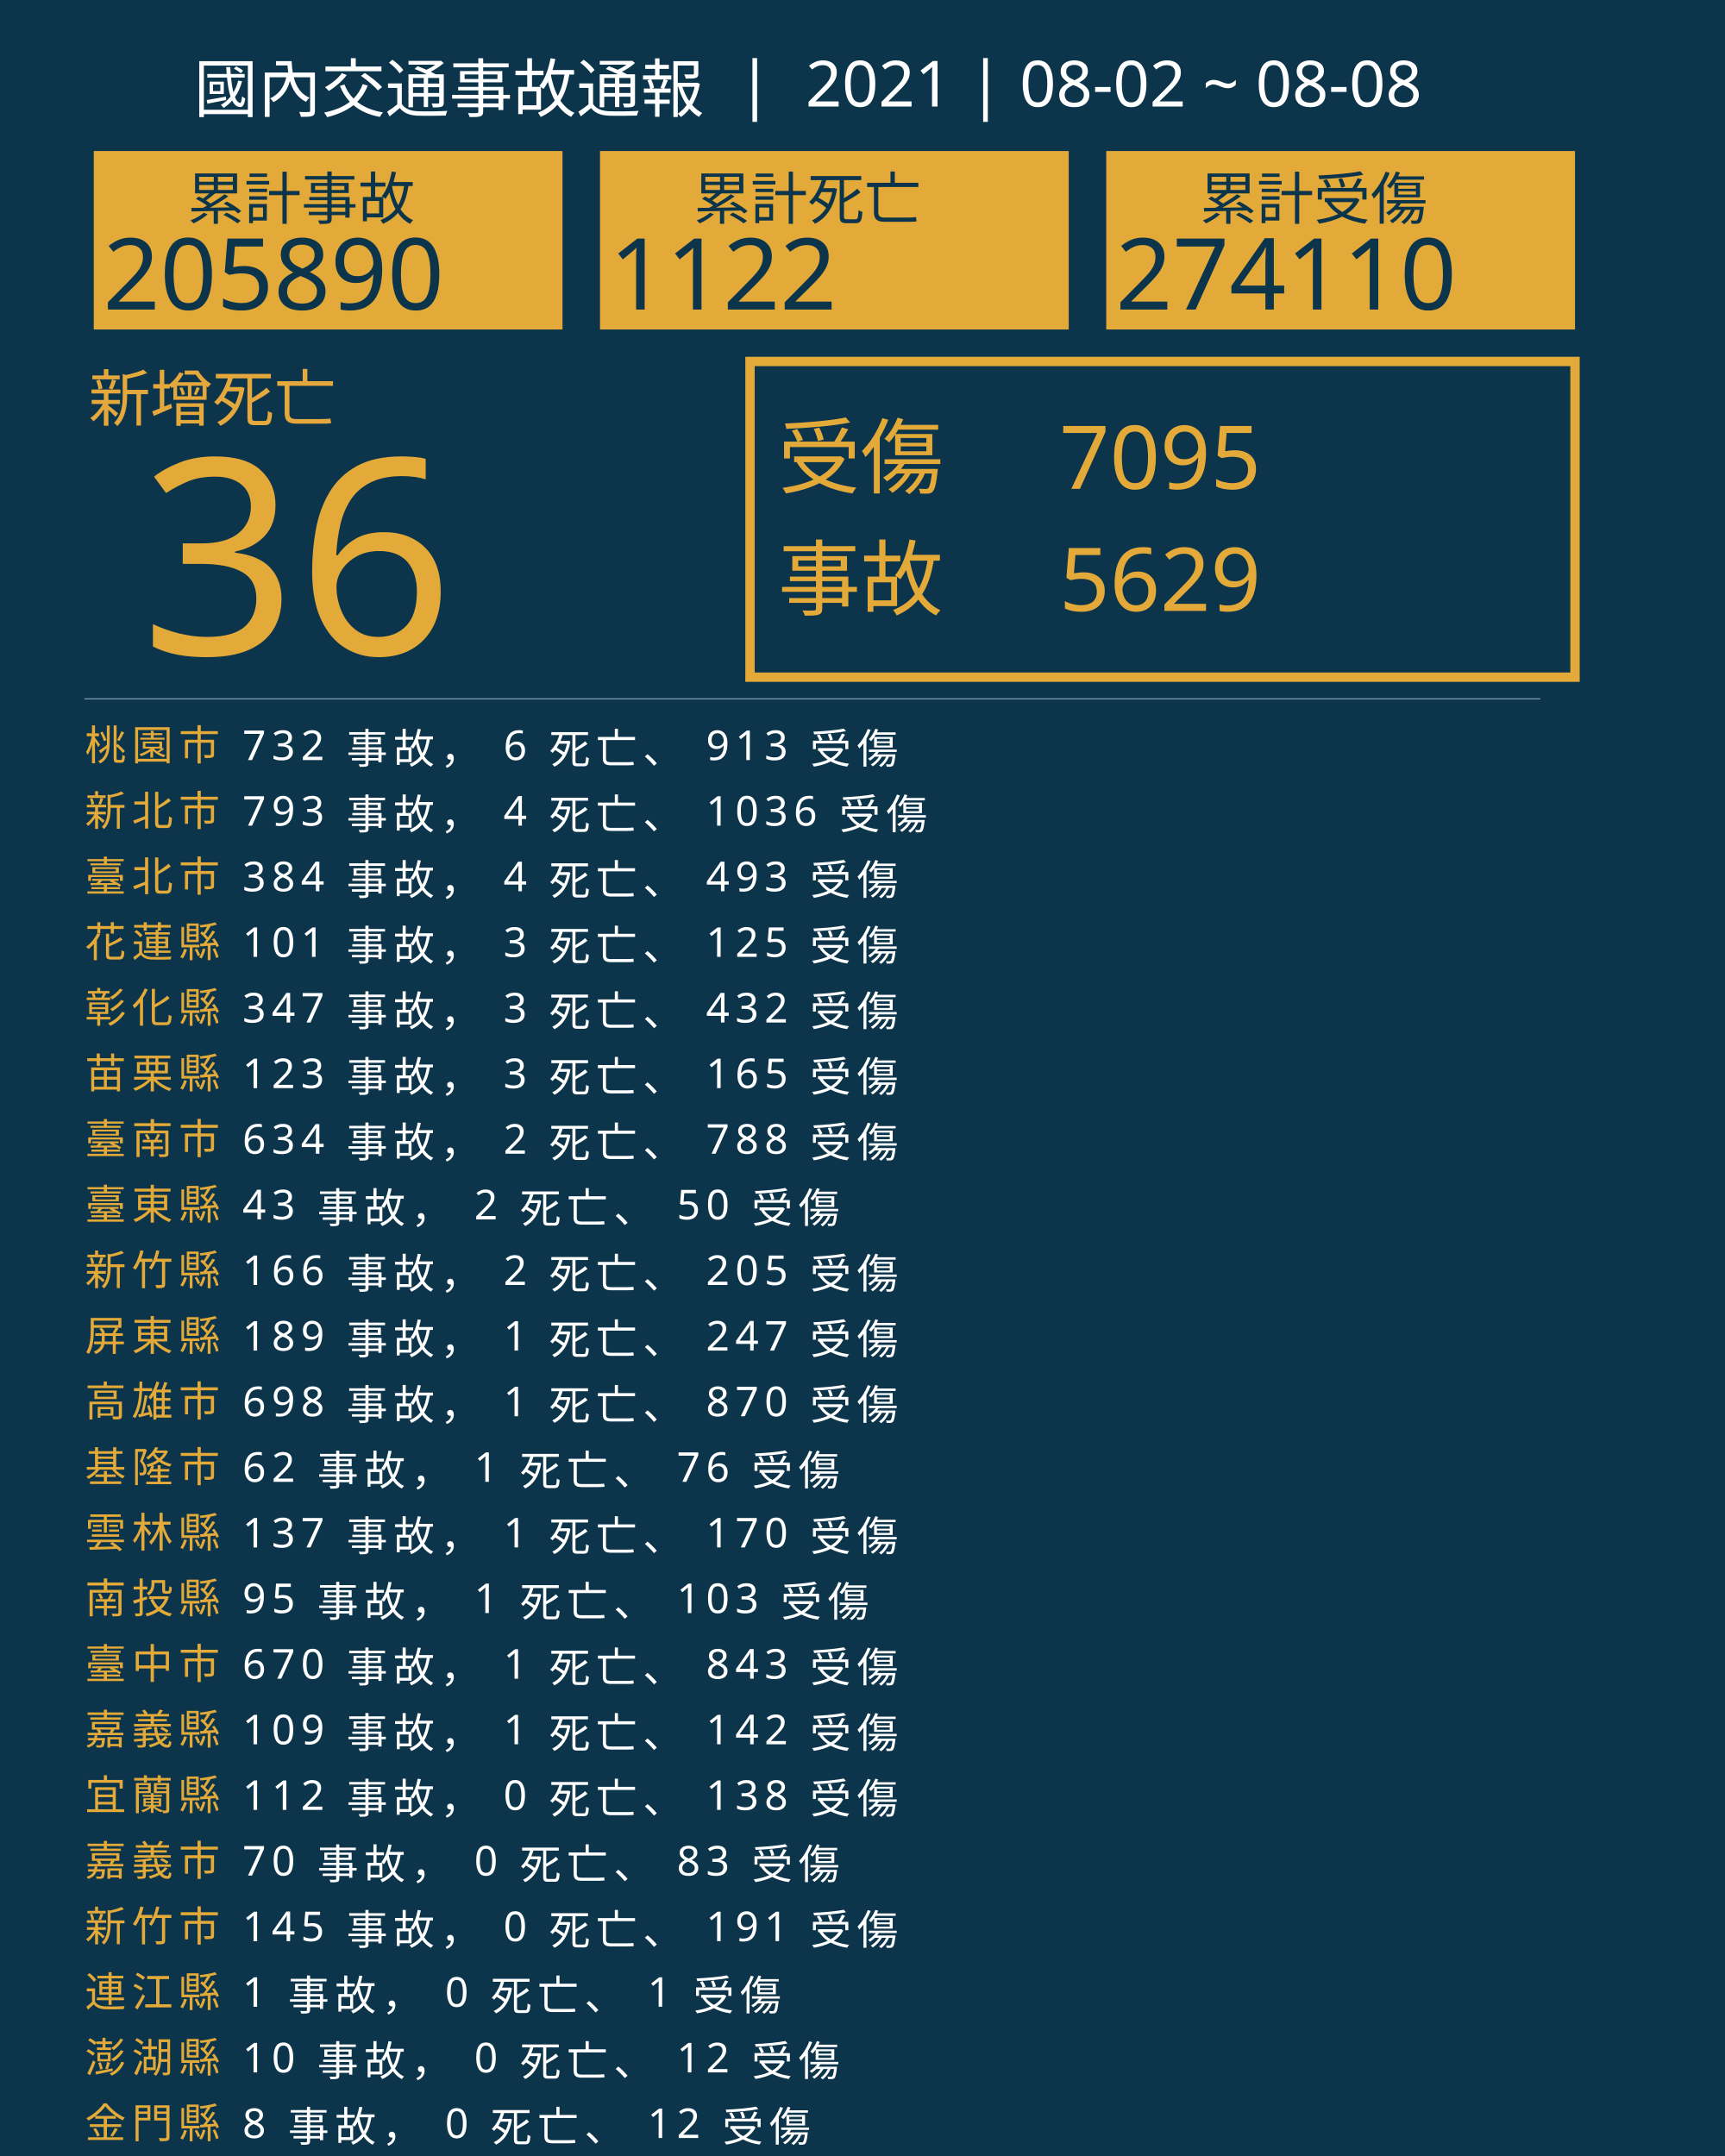
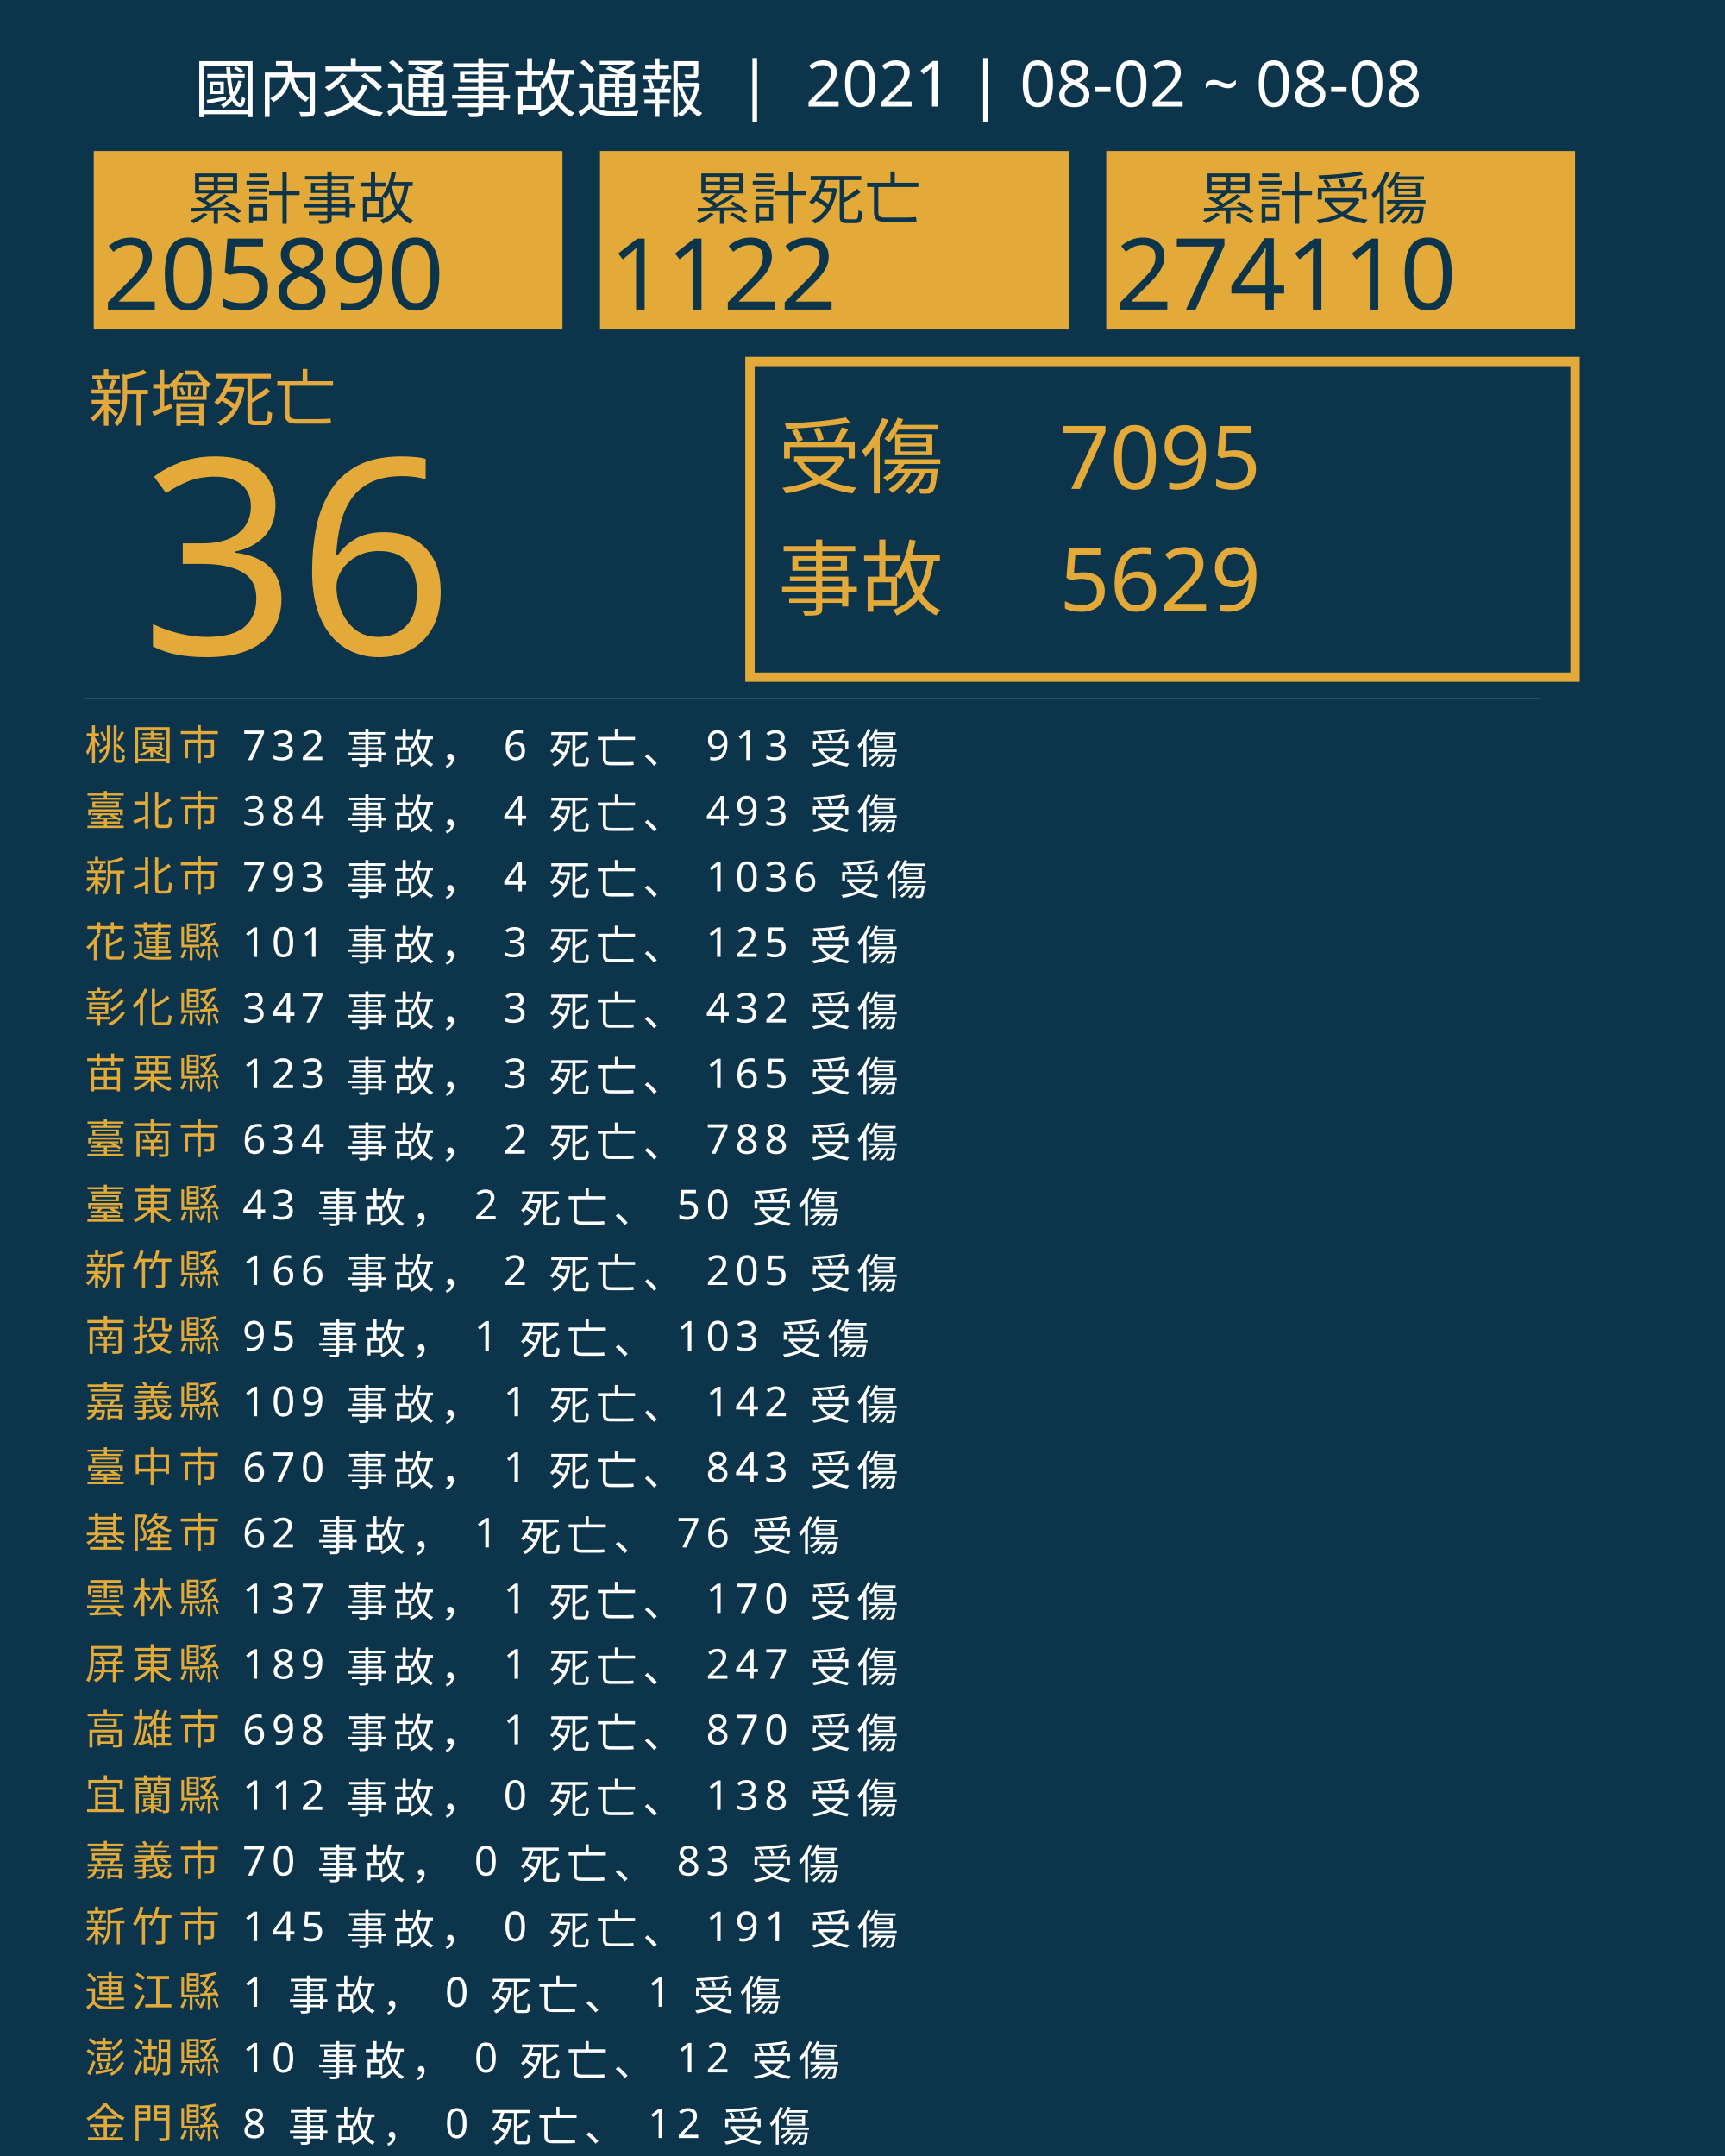
<svg xmlns="http://www.w3.org/2000/svg" version="1.1" id="圖層_1" x="0px" y="0px" viewBox="0 0 1840 2300" style="enable-background:new 0 0 1840 2300;" xml:space="preserve">
  <style type="text/css">
	.st0{fill:#0C354B;}
	.st1{fill:#E5A83D;}
	.st2{font-family:'NotoSansCJKtc-Bold-B5pc-H';}
	.st3{font-size:66px;}
	.st4{fill:#E3AA39;}
	.st5{font-family:'Arial-BoldMT';}
	.st6{font-size:291.776px;}
	.st7{fill:none;stroke:#E3AA39;stroke-miterlimit:10;stroke-width:10;}
	.st8{font-family:'NotoSansCJKtc-Light-B5pc-H';}
	.st9{font-size:88px;}
	.st10{font-family:'NotoSansCJKtc-Medium-B5pc-H';}
	.st11{font-size:94px;}
	.st12{fill:none;stroke:#8AAFC1;stroke-miterlimit:10;}
	.st13{font-size:60.649px;}
	.st14{font-size:106px;}
	.st15{fill:none;}
	.st16{font-size:44px;}
	.st17{letter-spacing:6;}
	.st18{fill:#FFFFFF;}
	.st19{letter-spacing:1;}
	.st20{font-size:68px;}
</style>
  <rect class="st0" width="1840" height="2300" />
  <text transform="matrix(1 0 0 1 94.5001 449.017)" class="st1 st2 st3">新增死亡</text>
  <g>
    <text transform="matrix(1 0 0 1 150 698.1412)" class="st4 st5 st6">36</text>
  </g>
  <g>
    <rect x="800" y="385.6" class="st7" width="880" height="336.8" />
    <g>
      <text transform="matrix(1 0 0 1 830 519.593)" class="st4 st8 st9">受傷</text>
      <text transform="matrix(1 0 0 1 1130 521.5084)" class="st4 st10 st11">7095</text>
      <text transform="matrix(1 0 0 1 1130 651.7274)" class="st4 st10 st11">5629</text>
      <text transform="matrix(1 0 0 1 830 649.4965)" class="st4 st8 st9">事故</text>
    </g>
  </g>
  <line class="st12" x1="90" y1="745.5" x2="1643" y2="745.5" />
  <g>
    <g>
      <rect x="100" y="161.1" class="st4" width="500" height="190.4" />
      <g>
        <text transform="matrix(1 0 0 1 200 233.9079)" class="st0 st10 st13">累計事故</text>
        <g>
          <text transform="matrix(1 0 0 1 110 330.2121)" class="st0 st5 st14">205890</text>
        </g>
      </g>
    </g>
    <g>
      <rect x="640" y="161.1" class="st4" width="500" height="190.4" />
      <g>
        <text transform="matrix(1 0 0 1 740 233.908)" class="st0 st10 st13">累計死亡</text>
        <g>
          <text transform="matrix(1 0 0 1 650 330.2122)" class="st0 st5 st14">1122</text>
        </g>
      </g>
    </g>
    <g>
      <rect x="1180" y="161.1" class="st4" width="500" height="190.4" />
      <g>
        <text transform="matrix(1 0 0 1 1280 233.908)" class="st0 st10 st13">累計受傷</text>
        <g>
          <text transform="matrix(1 0 0 1 1190 330.2122)" class="st0 st5 st14">274110</text>
        </g>
      </g>
    </g>
  </g>
  <rect x="90.6" y="772.1" class="st15" width="1141.8" height="314.8" />
  <text transform="matrix(1 0 0 1 90.5591 810.7965)">
    <tspan x="0" y="0" class="st4 st10 st16 st17">桃園市</tspan>
    <tspan x="150.6" y="0" class="st18 st10 st16 st17"> 732 事故， 6 死亡、 913 受傷</tspan>
-     <tspan x="0" y="70" class="st4 st10 st16 st17">新北市</tspan>
-     <tspan x="150.6" y="70" class="st18 st10 st16 st17"> 793 事故， 4 死亡、 1036 受傷</tspan>
-     <tspan x="0" y="140" class="st4 st10 st16 st17">臺北市</tspan>
-     <tspan x="150.6" y="140" class="st18 st10 st16 st17"> 384 事故， 4 死亡、 493 受傷</tspan>
+     <tspan x="0" y="70" class="st4 st10 st16 st17">臺北市</tspan>
+     <tspan x="150.6" y="70" class="st18 st10 st16 st17"> 384 事故， 4 死亡、 493 受傷</tspan>
+     <tspan x="0" y="140" class="st4 st10 st16 st17">新北市</tspan>
+     <tspan x="150.6" y="140" class="st18 st10 st16 st17"> 793 事故， 4 死亡、 1036 受傷</tspan>
    <tspan x="0" y="210" class="st4 st10 st16 st17">花蓮縣</tspan>
    <tspan x="150.6" y="210" class="st18 st10 st16 st17"> 101 事故， 3 死亡、 125 受傷</tspan>
    <tspan x="0" y="280" class="st4 st10 st16 st17">彰化縣</tspan>
    <tspan x="150.6" y="280" class="st18 st10 st16 st17"> 347 事故， 3 死亡、 432 受傷</tspan>
    <tspan x="0" y="350" class="st4 st10 st16 st17">苗栗縣</tspan>
    <tspan x="150.6" y="350" class="st18 st10 st16 st17"> 123 事故， 3 死亡、 165 受傷</tspan>
    <tspan x="0" y="420" class="st4 st10 st16 st17">臺南市</tspan>
    <tspan x="150.6" y="420" class="st18 st10 st16 st17"> 634 事故， 2 死亡、 788 受傷</tspan>
    <tspan x="0" y="490" class="st4 st10 st16 st17">臺東縣</tspan>
    <tspan x="150.6" y="490" class="st18 st10 st16 st17"> 43 事故， 2 死亡、 50 受傷</tspan>
    <tspan x="0" y="560" class="st4 st10 st16 st17">新竹縣</tspan>
    <tspan x="150.6" y="560" class="st18 st10 st16 st17"> 166 事故， 2 死亡、 205 受傷</tspan>
-     <tspan x="0" y="630" class="st4 st10 st16 st17">屏東縣</tspan>
-     <tspan x="150.6" y="630" class="st18 st10 st16 st17"> 189 事故， 1 死亡、 247 受傷</tspan>
-     <tspan x="0" y="700" class="st4 st10 st16 st17">高雄市</tspan>
-     <tspan x="150.6" y="700" class="st18 st10 st16 st17"> 698 事故， 1 死亡、 870 受傷</tspan>
-     <tspan x="0" y="770" class="st4 st10 st16 st17">基隆市</tspan>
-     <tspan x="150.6" y="770" class="st18 st10 st16 st17"> 62 事故， 1 死亡、 76 受傷</tspan>
-     <tspan x="0" y="840" class="st4 st10 st16 st17">雲林縣</tspan>
-     <tspan x="150.6" y="840" class="st18 st10 st16 st17"> 137 事故， 1 死亡、 170 受傷</tspan>
-     <tspan x="0" y="910" class="st4 st10 st16 st17">南投縣</tspan>
-     <tspan x="150.6" y="910" class="st18 st10 st16 st17"> 95 事故， 1 死亡、 103 受傷</tspan>
-     <tspan x="0" y="980" class="st4 st10 st16 st17">臺中市</tspan>
-     <tspan x="150.6" y="980" class="st18 st10 st16 st17"> 670 事故， 1 死亡、 843 受傷</tspan>
-     <tspan x="0" y="1050" class="st4 st10 st16 st17">嘉義縣</tspan>
-     <tspan x="150.6" y="1050" class="st18 st10 st16 st17"> 109 事故， 1 死亡、 142 受傷</tspan>
+     <tspan x="0" y="630" class="st4 st10 st16 st17">南投縣</tspan>
+     <tspan x="150.6" y="630" class="st18 st10 st16 st17"> 95 事故， 1 死亡、 103 受傷</tspan>
+     <tspan x="0" y="700" class="st4 st10 st16 st17">嘉義縣</tspan>
+     <tspan x="150.6" y="700" class="st18 st10 st16 st17"> 109 事故， 1 死亡、 142 受傷</tspan>
+     <tspan x="0" y="770" class="st4 st10 st16 st17">臺中市</tspan>
+     <tspan x="150.6" y="770" class="st18 st10 st16 st17"> 670 事故， 1 死亡、 843 受傷</tspan>
+     <tspan x="0" y="840" class="st4 st10 st16 st17">基隆市</tspan>
+     <tspan x="150.6" y="840" class="st18 st10 st16 st17"> 62 事故， 1 死亡、 76 受傷</tspan>
+     <tspan x="0" y="910" class="st4 st10 st16 st17">雲林縣</tspan>
+     <tspan x="150.6" y="910" class="st18 st10 st16 st17"> 137 事故， 1 死亡、 170 受傷</tspan>
+     <tspan x="0" y="980" class="st4 st10 st16 st17">屏東縣</tspan>
+     <tspan x="150.6" y="980" class="st18 st10 st16 st17"> 189 事故， 1 死亡、 247 受傷</tspan>
+     <tspan x="0" y="1050" class="st4 st10 st16 st17">高雄市</tspan>
+     <tspan x="150.6" y="1050" class="st18 st10 st16 st17"> 698 事故， 1 死亡、 870 受傷</tspan>
    <tspan x="0" y="1120" class="st4 st10 st16 st17">宜蘭縣</tspan>
    <tspan x="150.6" y="1120" class="st18 st10 st16 st17"> 112 事故， 0 死亡、 138 受傷</tspan>
    <tspan x="0" y="1190" class="st4 st10 st16 st17">嘉義市</tspan>
    <tspan x="150.6" y="1190" class="st18 st10 st16 st17"> 70 事故， 0 死亡、 83 受傷</tspan>
    <tspan x="0" y="1260" class="st4 st10 st16 st17">新竹市</tspan>
    <tspan x="150.6" y="1260" class="st18 st10 st16 st17"> 145 事故， 0 死亡、 191 受傷</tspan>
    <tspan x="0" y="1330" class="st4 st10 st16 st17">連江縣</tspan>
    <tspan x="150.6" y="1330" class="st18 st10 st16 st17"> 1 事故， 0 死亡、 1 受傷</tspan>
    <tspan x="0" y="1400" class="st4 st10 st16 st17">澎湖縣</tspan>
    <tspan x="150.6" y="1400" class="st18 st10 st16 st17"> 10 事故， 0 死亡、 12 受傷</tspan>
    <tspan x="0" y="1470" class="st4 st10 st16 st17">金門縣</tspan>
    <tspan x="150.6" y="1470" class="st18 st10 st16 st17"> 8 事故， 0 死亡、 12 受傷</tspan>
  </text>
  <text transform="matrix(1 0 0 1 207 119.2712)" class="st18 st8 st20">國內交通事故通報  |  2021 | 08-02 ~ 08-08</text>
</svg>
